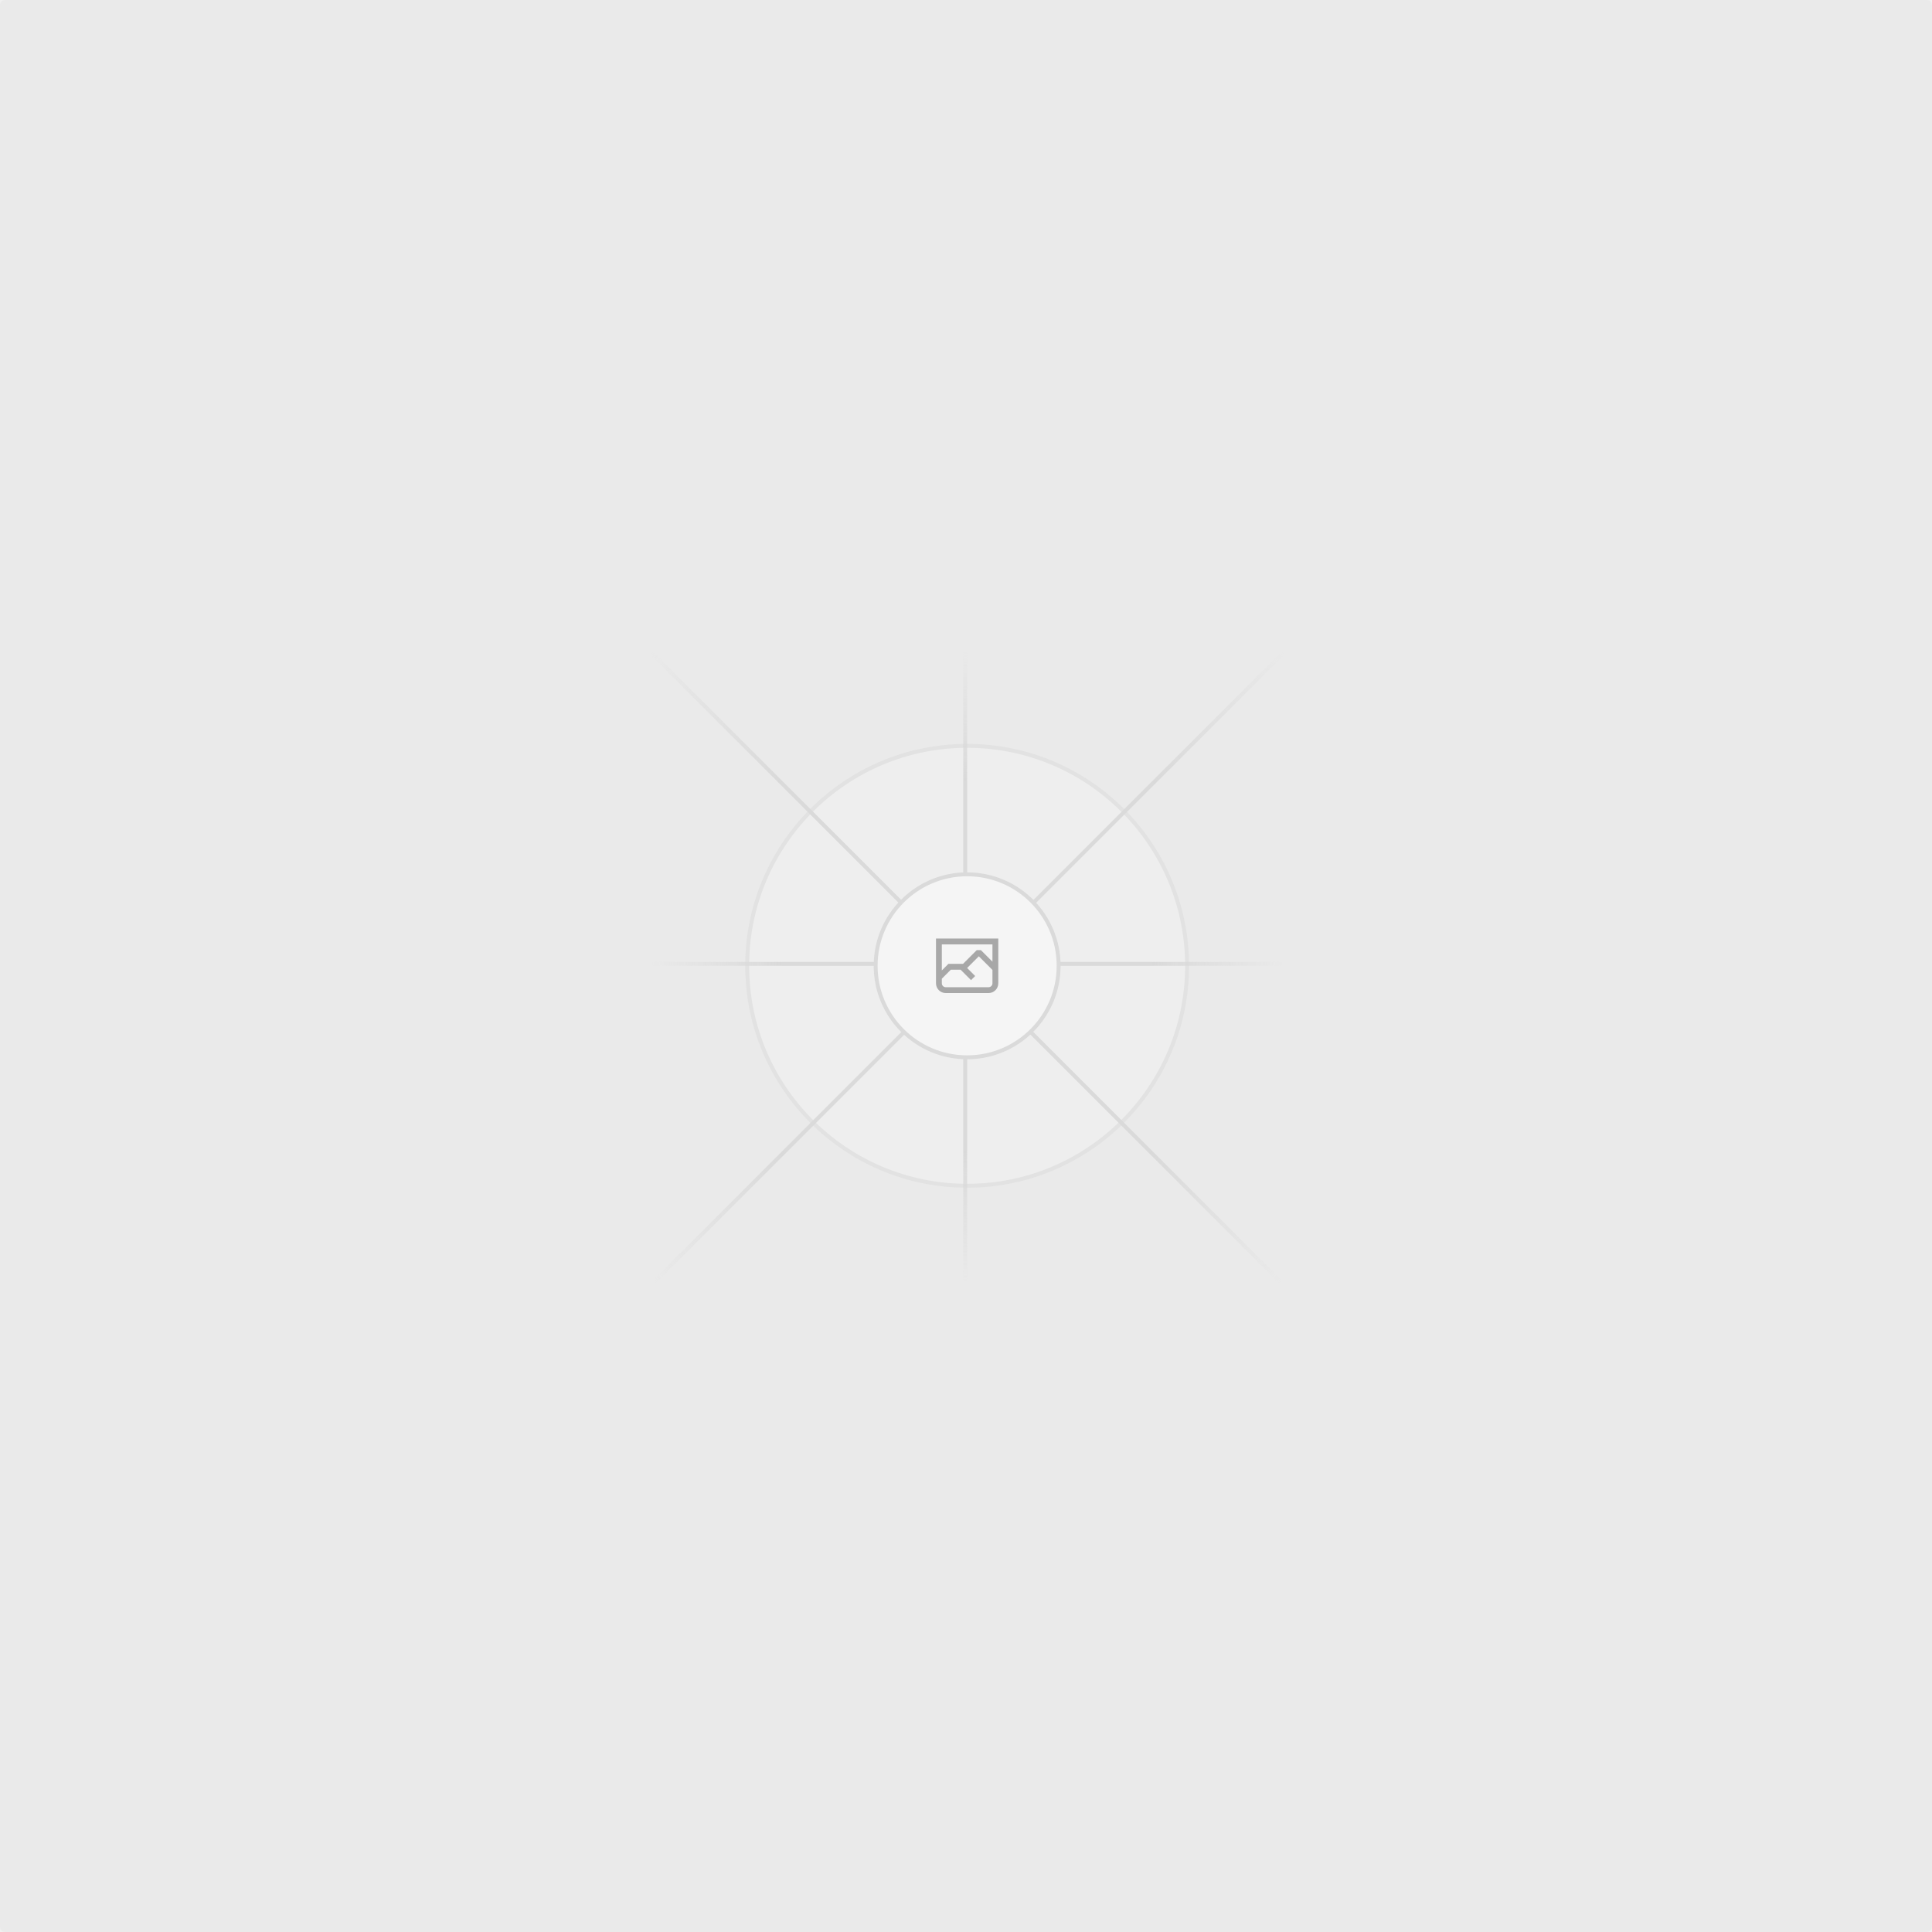
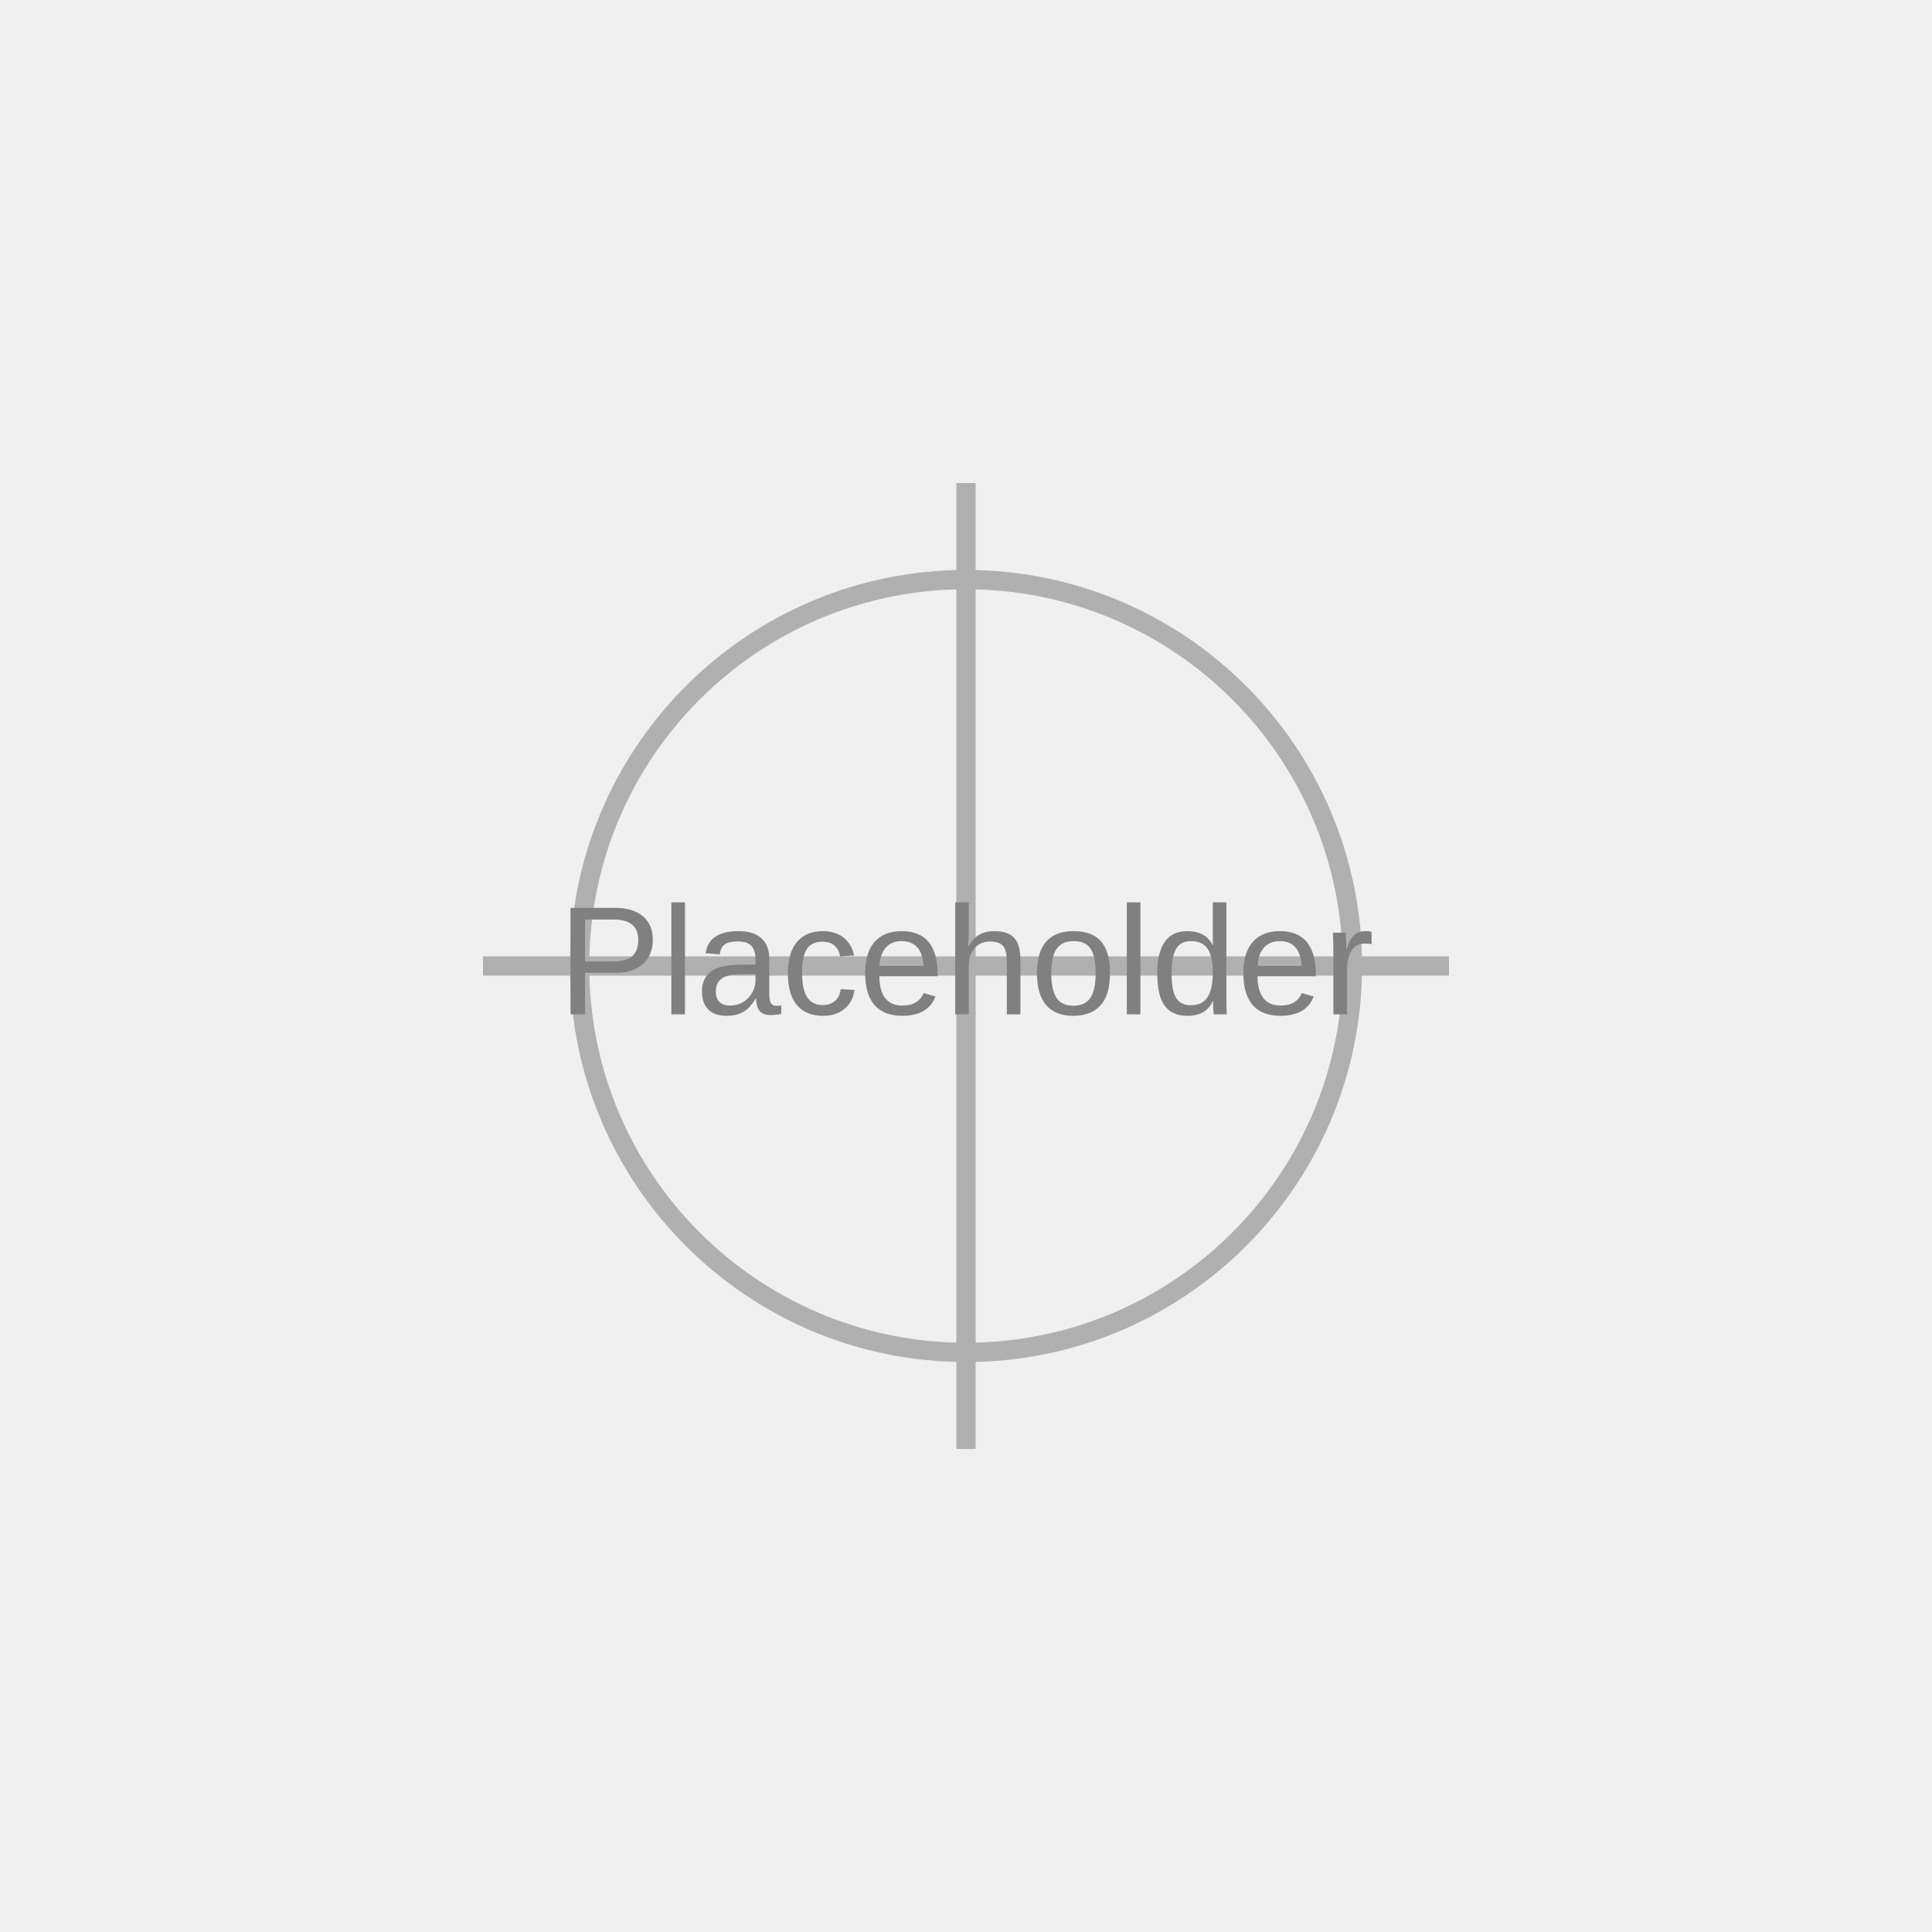
- <svg xmlns="http://www.w3.org/2000/svg" width="1200" height="1200" fill="none">
-   <rect width="1200" height="1200" fill="#EAEAEA" rx="3" />
-   <g opacity=".5">
-     <g opacity=".5">
-       <path fill="#FAFAFA" d="M600.709 736.5c-75.454 0-136.621-61.167-136.621-136.62 0-75.454 61.167-136.621 136.621-136.621 75.453 0 136.62 61.167 136.62 136.621 0 75.453-61.167 136.62-136.62 136.62Z" />
-       <path stroke="#C9C9C9" stroke-width="2.418" d="M600.709 736.5c-75.454 0-136.621-61.167-136.621-136.62 0-75.454 61.167-136.621 136.621-136.621 75.453 0 136.62 61.167 136.62 136.621 0 75.453-61.167 136.62-136.62 136.62Z" />
-     </g>
-     <path stroke="url(#a)" stroke-width="2.418" d="M0-1.209h553.581" transform="scale(1 -1) rotate(45 1163.11 91.165)" />
-     <path stroke="url(#b)" stroke-width="2.418" d="M404.846 598.671h391.726" />
-     <path stroke="url(#c)" stroke-width="2.418" d="M599.5 795.742V404.017" />
-     <path stroke="url(#d)" stroke-width="2.418" d="m795.717 796.597-391.441-391.44" />
-     <path fill="#fff" d="M600.709 656.704c-31.384 0-56.825-25.441-56.825-56.824 0-31.384 25.441-56.825 56.825-56.825 31.383 0 56.824 25.441 56.824 56.825 0 31.383-25.441 56.824-56.824 56.824Z" />
-     <g clip-path="url(#e)">
-       <path fill="#666" fill-rule="evenodd" d="M616.426 586.58h-31.434v16.176l3.553-3.554.531-.531h9.068l.074-.074 8.463-8.463h2.565l7.18 7.181V586.58Zm-15.715 14.654 3.698 3.699 1.283 1.282-2.565 2.565-1.282-1.283-5.2-5.199h-6.066l-5.514 5.514-.073.073v2.876a2.418 2.418 0 0 0 2.418 2.418h26.598a2.418 2.418 0 0 0 2.418-2.418v-8.317l-8.463-8.463-7.181 7.181-.071.072Zm-19.347 5.442v4.085a6.045 6.045 0 0 0 6.046 6.045h26.598a6.044 6.044 0 0 0 6.045-6.045v-7.108l1.356-1.355-1.282-1.283-.074-.073v-17.989h-38.689v23.43l-.146.146.146.147Z" clip-rule="evenodd" />
-     </g>
-     <path stroke="#C9C9C9" stroke-width="2.418" d="M600.709 656.704c-31.384 0-56.825-25.441-56.825-56.824 0-31.384 25.441-56.825 56.825-56.825 31.383 0 56.824 25.441 56.824 56.825 0 31.383-25.441 56.824-56.824 56.824Z" />
-   </g>
-   <defs>
-     <linearGradient id="a" x1="554.061" x2="-.48" y1=".083" y2=".087" gradientUnits="userSpaceOnUse">
-       <stop stop-color="#C9C9C9" stop-opacity="0" />
-       <stop offset=".208" stop-color="#C9C9C9" />
-       <stop offset=".792" stop-color="#C9C9C9" />
-       <stop offset="1" stop-color="#C9C9C9" stop-opacity="0" />
-     </linearGradient>
-     <linearGradient id="b" x1="796.912" x2="404.507" y1="599.963" y2="599.965" gradientUnits="userSpaceOnUse">
-       <stop stop-color="#C9C9C9" stop-opacity="0" />
-       <stop offset=".208" stop-color="#C9C9C9" />
-       <stop offset=".792" stop-color="#C9C9C9" />
-       <stop offset="1" stop-color="#C9C9C9" stop-opacity="0" />
-     </linearGradient>
-     <linearGradient id="c" x1="600.792" x2="600.794" y1="403.677" y2="796.082" gradientUnits="userSpaceOnUse">
-       <stop stop-color="#C9C9C9" stop-opacity="0" />
-       <stop offset=".208" stop-color="#C9C9C9" />
-       <stop offset=".792" stop-color="#C9C9C9" />
-       <stop offset="1" stop-color="#C9C9C9" stop-opacity="0" />
-     </linearGradient>
-     <linearGradient id="d" x1="404.85" x2="796.972" y1="403.903" y2="796.02" gradientUnits="userSpaceOnUse">
-       <stop stop-color="#C9C9C9" stop-opacity="0" />
-       <stop offset=".208" stop-color="#C9C9C9" />
-       <stop offset=".792" stop-color="#C9C9C9" />
-       <stop offset="1" stop-color="#C9C9C9" stop-opacity="0" />
-     </linearGradient>
-     <clipPath id="e">
-       <path fill="#fff" d="M581.364 580.535h38.689v38.689h-38.689z" />
-     </clipPath>
-   </defs>
+ <svg xmlns="http://www.w3.org/2000/svg" width="200" height="200" viewBox="0 0 200 200" fill="none">
+   <rect width="200" height="200" fill="#F0F0F0" />
+   <path d="M50 100 L150 100 M100 50 L100 150" stroke="#B0B0B0" stroke-width="2" />
+   <circle cx="100" cy="100" r="40" stroke="#B0B0B0" stroke-width="2" />
+   <text x="100" y="105" font-family="Arial" font-size="16" fill="#808080" text-anchor="middle" alignment-baseline="middle">Placeholder</text>
</svg>
